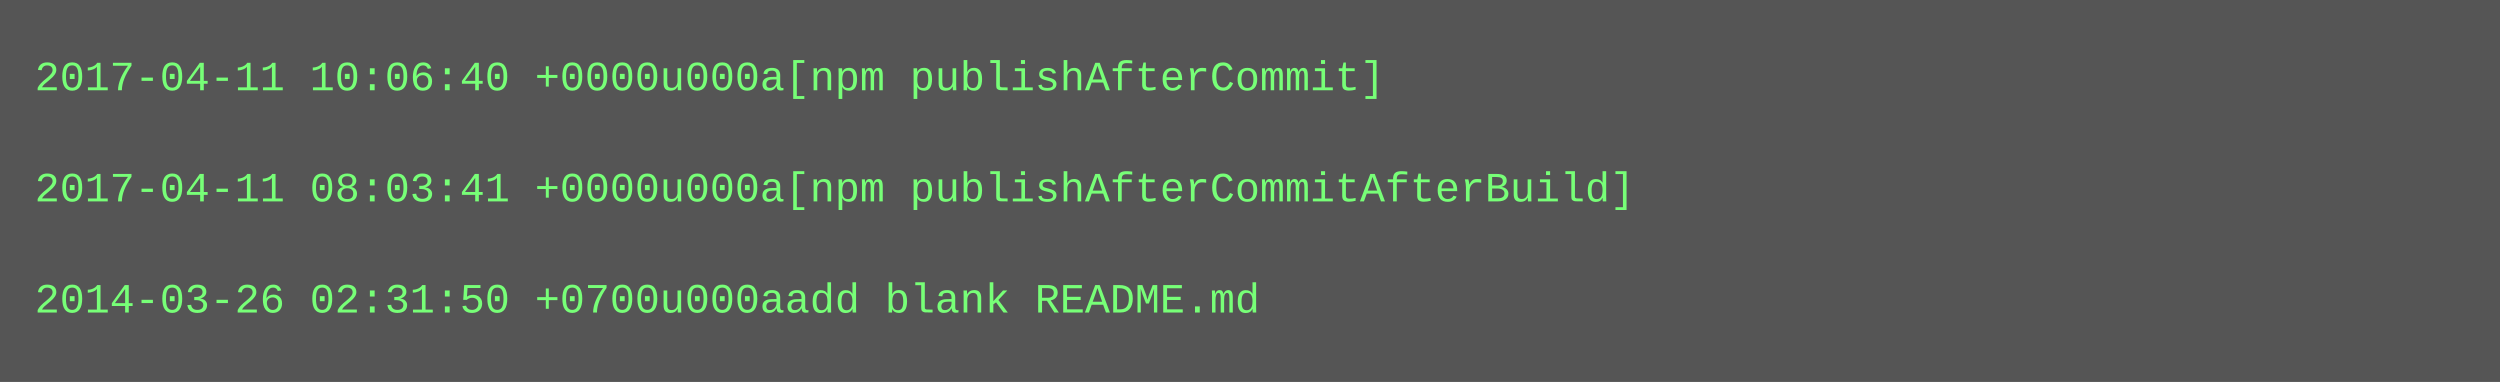
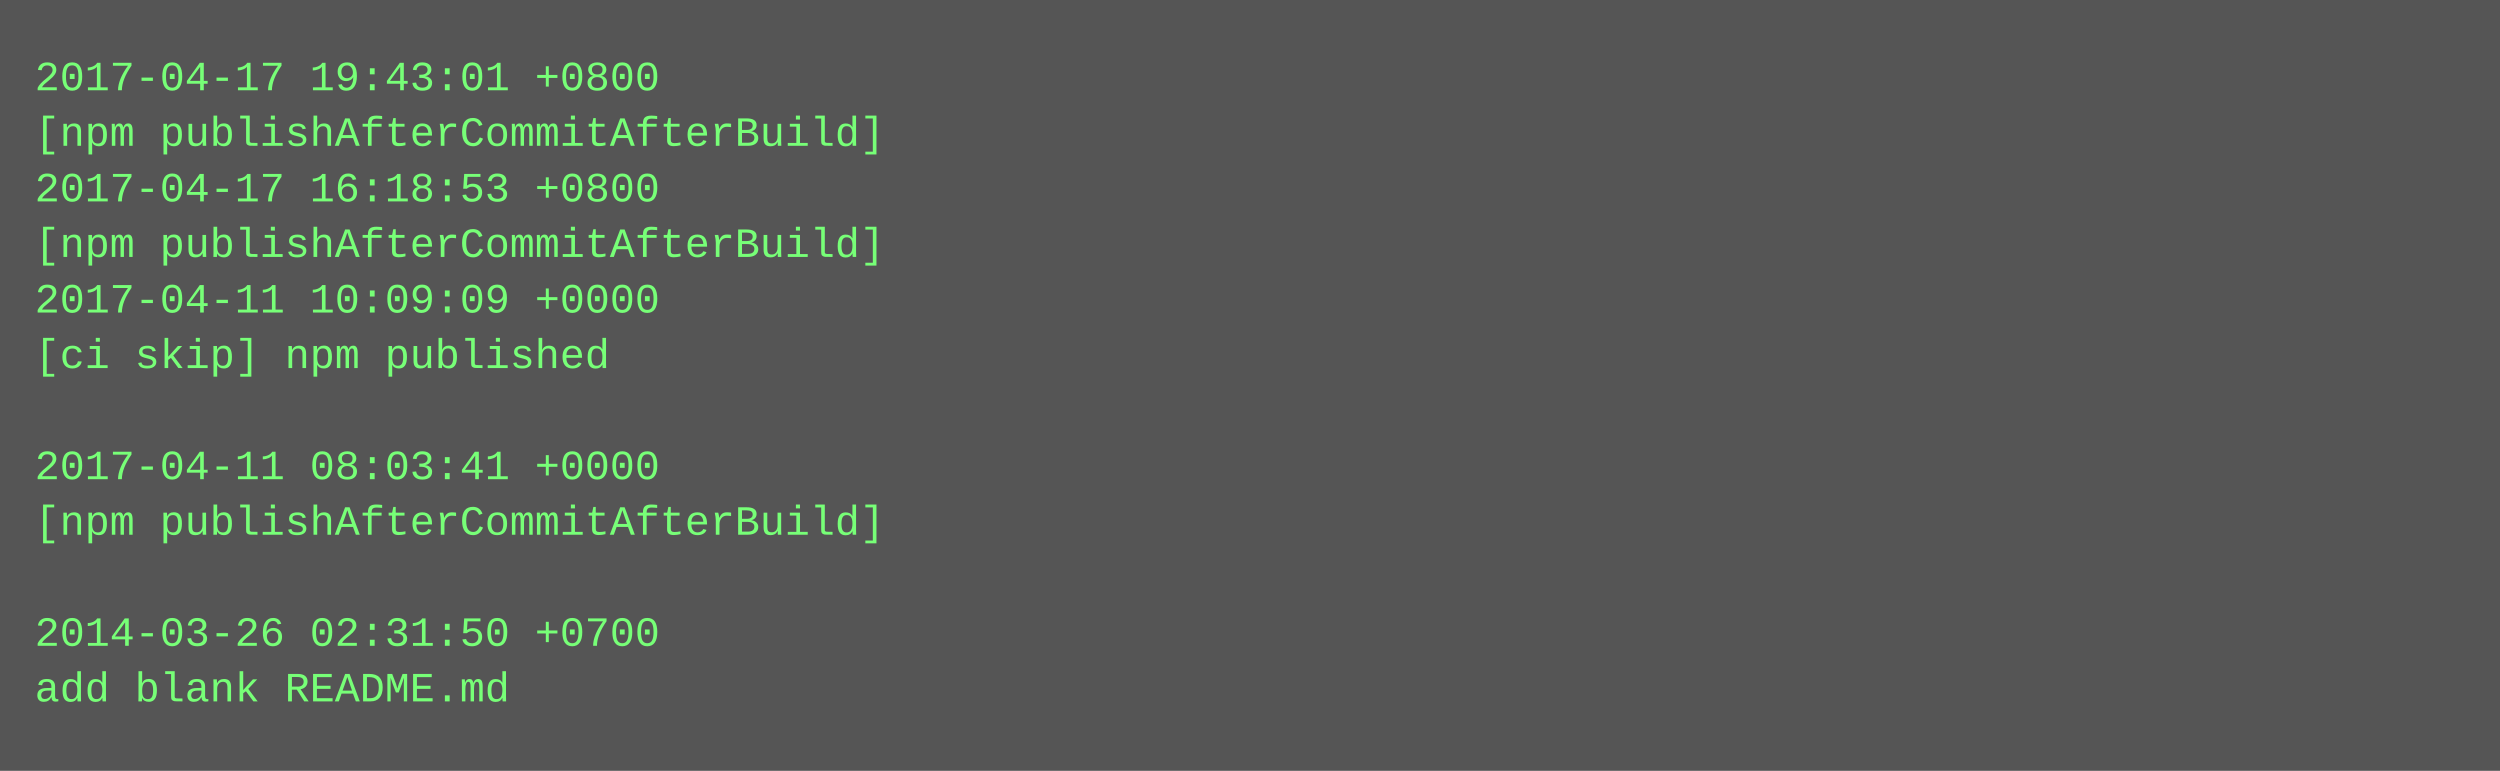
- <svg xmlns="http://www.w3.org/2000/svg" height="110" width="720">
-   <rect height="110" fill="#555" width="720" />
+ <svg xmlns="http://www.w3.org/2000/svg" height="222" width="720">
+   <rect height="222" fill="#555" width="720" />
  <text fill="#7f7" font-family="Courier New" font-size="12" xml:space="preserve">
-     <tspan x="10" y="26">2017-04-11 10:06:40 +0000u000a[npm publishAfterCommit]</tspan>
-     <tspan x="10" y="42" />
-     <tspan x="10" y="58">2017-04-11 08:03:41 +0000u000a[npm publishAfterCommitAfterBuild]</tspan>
-     <tspan x="10" y="74" />
-     <tspan x="10" y="90">2014-03-26 02:31:50 +0700u000aadd blank README.md</tspan>
+     <tspan x="10" y="26">2017-04-17 19:43:01 +0800</tspan>
+     <tspan x="10" y="42">[npm publishAfterCommitAfterBuild]</tspan>
+     <tspan x="10" y="58">2017-04-17 16:18:53 +0800</tspan>
+     <tspan x="10" y="74">[npm publishAfterCommitAfterBuild]</tspan>
+     <tspan x="10" y="90">2017-04-11 10:09:09 +0000</tspan>
+     <tspan x="10" y="106">[ci skip] npm published</tspan>
+     <tspan x="10" y="122" />
+     <tspan x="10" y="138">2017-04-11 08:03:41 +0000</tspan>
+     <tspan x="10" y="154">[npm publishAfterCommitAfterBuild]</tspan>
+     <tspan x="10" y="170" />
+     <tspan x="10" y="186">2014-03-26 02:31:50 +0700</tspan>
+     <tspan x="10" y="202">add blank README.md</tspan>
  </text>
</svg>
